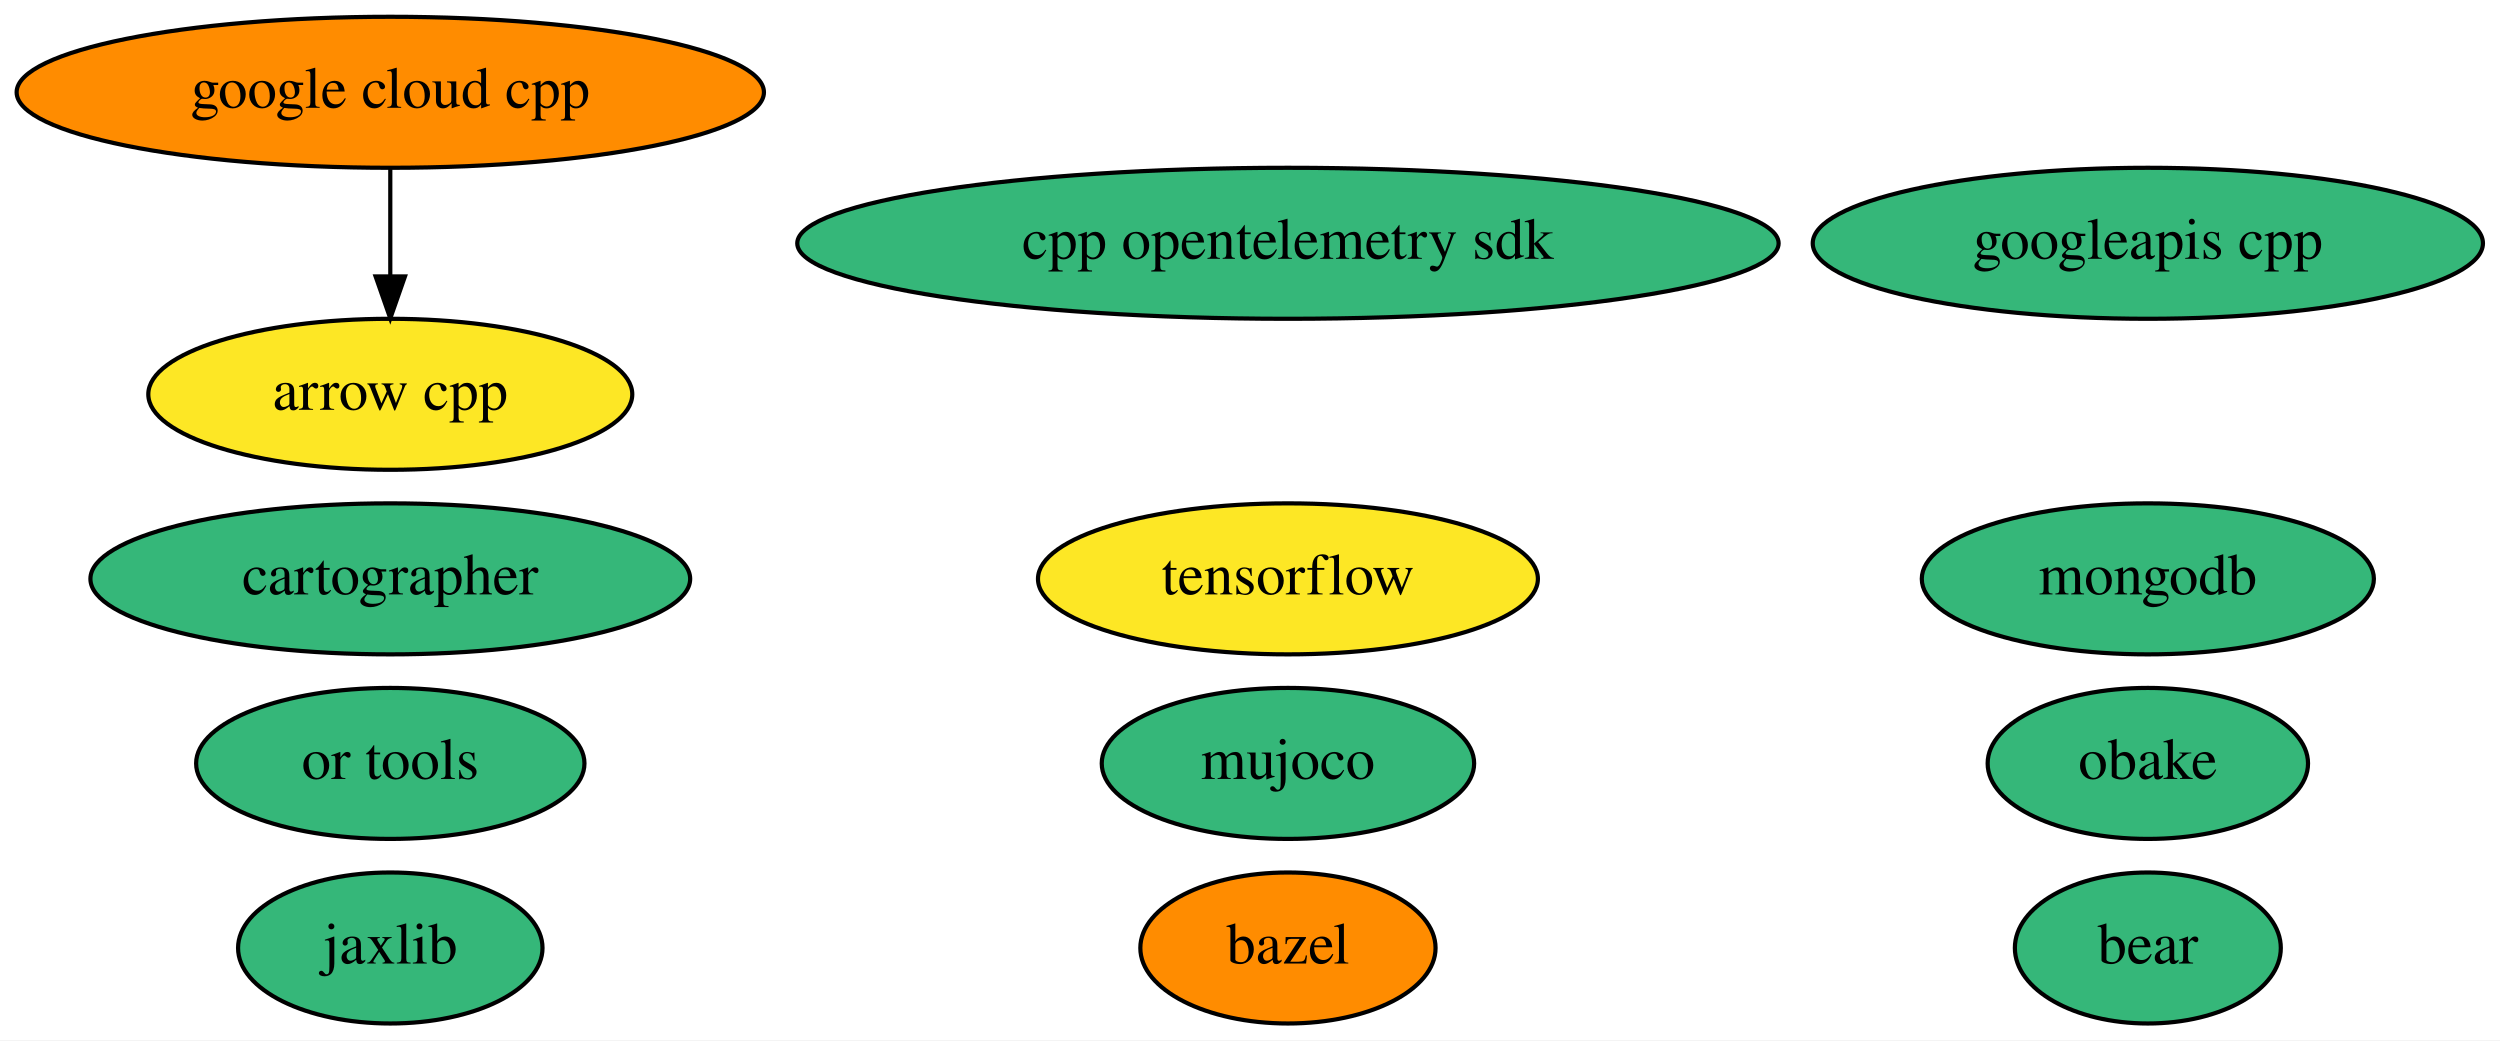
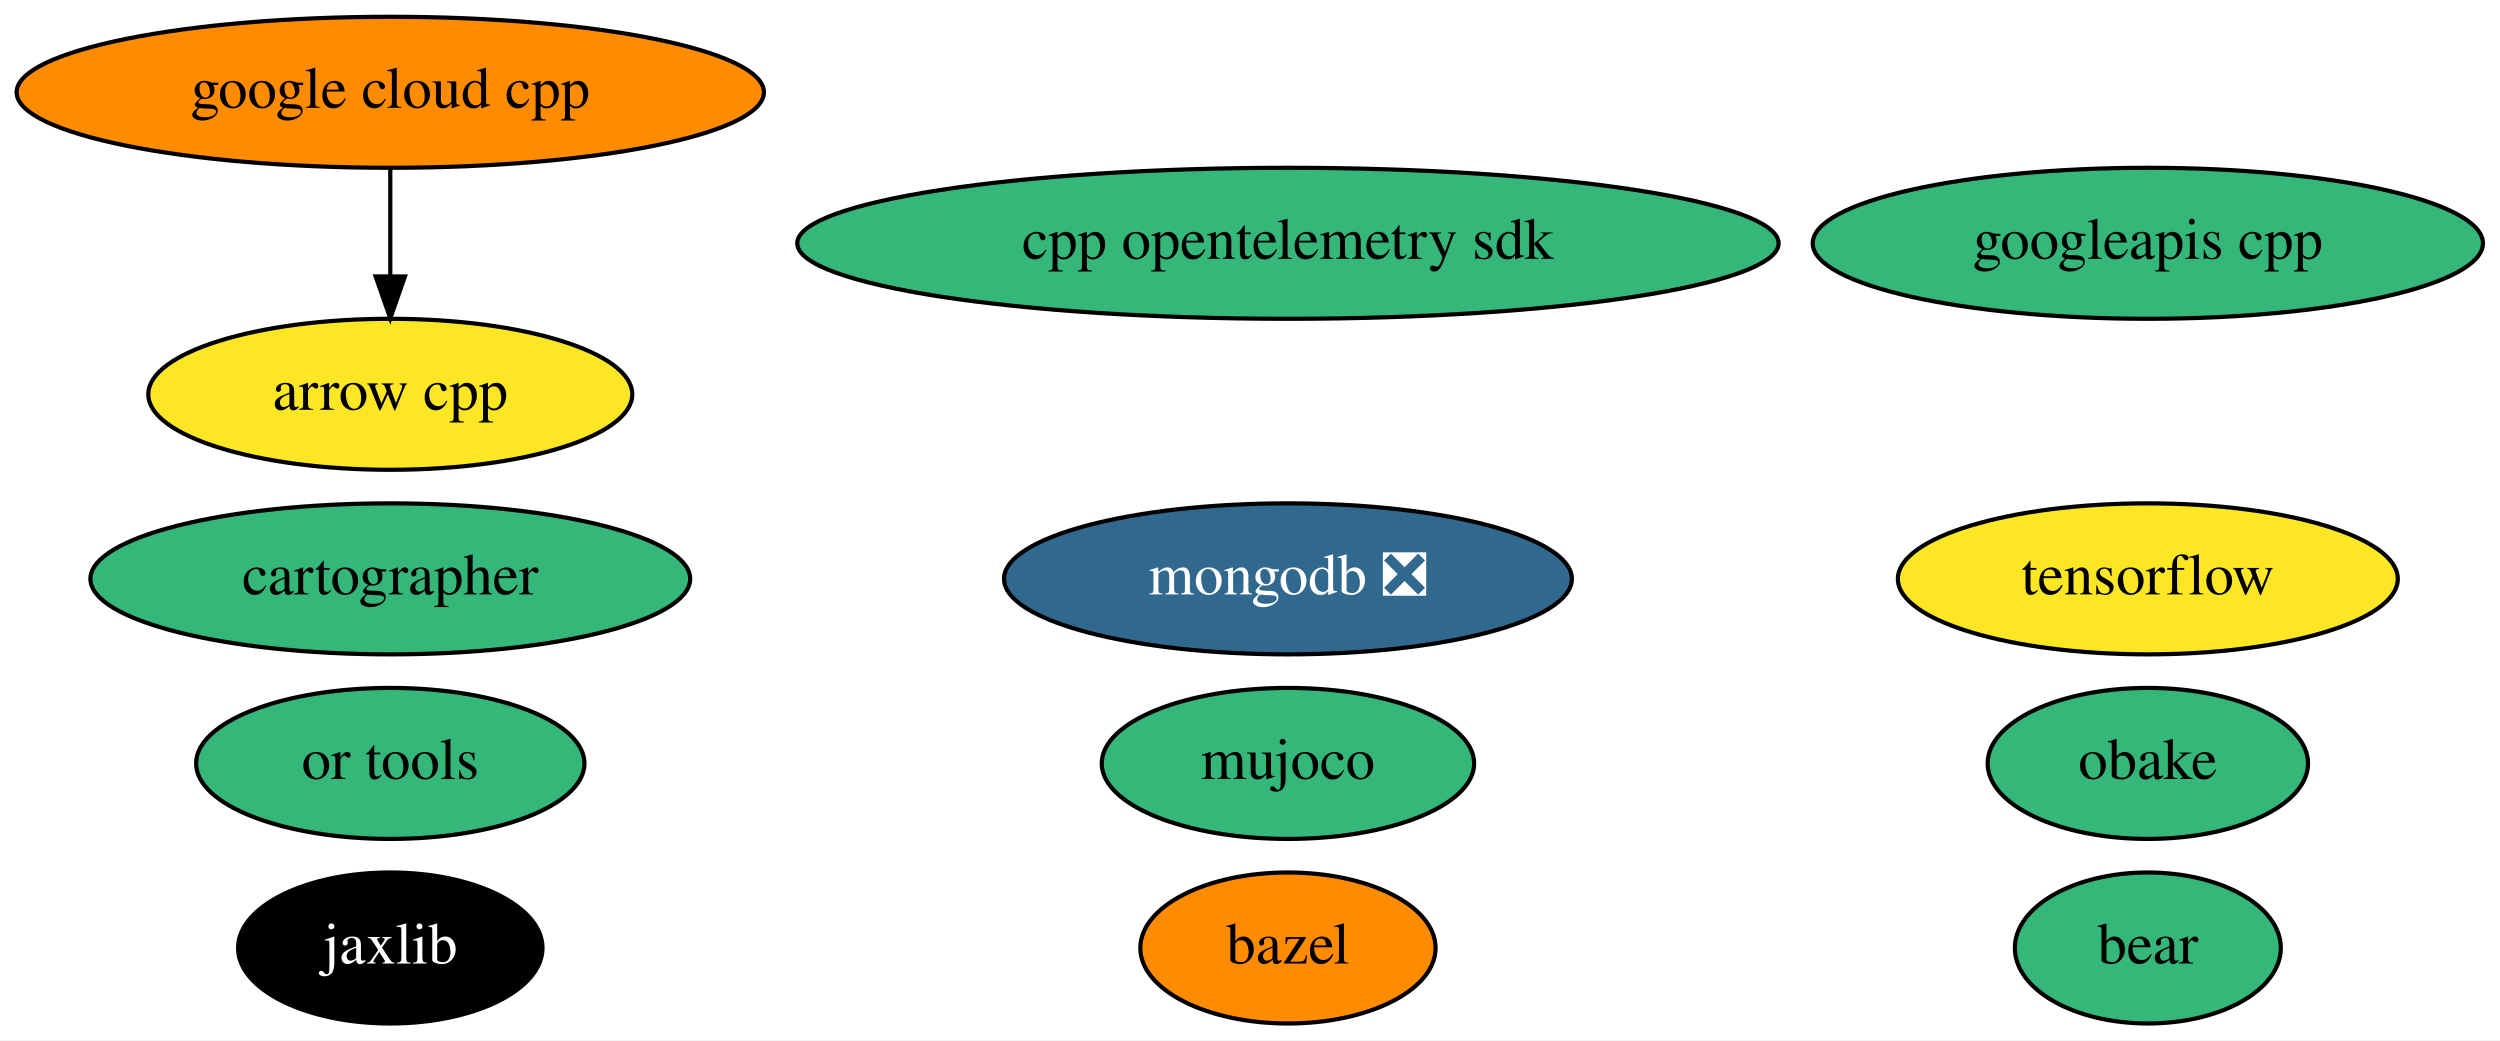
<svg xmlns="http://www.w3.org/2000/svg" xmlns:xlink="http://www.w3.org/1999/xlink" width="596pt" height="248pt" viewBox="0.00 0.00 595.99 248.00">
  <g id="graph0" class="graph" transform="scale(1 1) rotate(0) translate(4 244)">
    <polygon fill="white" stroke="transparent" points="-4,4 -4,-244 591.99,-244 591.99,4 -4,4" />
    <g id="node1" class="node">
      <g id="a_node1">
        <a xlink:href="https://github.com/conda-forge/arrow-cpp-feedstock" xlink:title="arrow cpp">
          <ellipse fill="#fde725" stroke="black" cx="89.04" cy="-150" rx="57.69" ry="18" />
          <text text-anchor="middle" x="89.04" y="-146.3" font-family="Times,serif" font-size="14.00">arrow cpp</text>
        </a>
      </g>
    </g>
    <g id="node2" class="node">
      <g id="a_node2">
        <a xlink:href="https://github.com/conda-forge/bazel-feedstock" xlink:title="bazel">
          <ellipse fill="#ff8c00" stroke="black" cx="303.04" cy="-18" rx="35.19" ry="18" />
          <text text-anchor="middle" x="303.04" y="-14.3" font-family="Times,serif" font-size="14.00">bazel</text>
        </a>
      </g>
    </g>
    <g id="node3" class="node">
      <g id="a_node3">
        <a xlink:href="https://github.com/conda-forge/tensorflow-feedstock" xlink:title="tensorflow">
-           <ellipse fill="#fde725" stroke="black" cx="303.04" cy="-106" rx="59.59" ry="18" />
-           <text text-anchor="middle" x="303.04" y="-102.3" font-family="Times,serif" font-size="14.00">tensorflow</text>
+           <ellipse fill="#fde725" stroke="black" cx="508.04" cy="-106" rx="59.59" ry="18" />
+           <text text-anchor="middle" x="508.04" y="-102.3" font-family="Times,serif" font-size="14.00">tensorflow</text>
        </a>
      </g>
    </g>
    <g id="node4" class="node">
      <g id="a_node4">
-         <a xlink:href="https://github.com/conda-forge/mongodb-feedstock" xlink:title="mongodb">
-           <ellipse fill="#35b779" stroke="black" cx="508.04" cy="-106" rx="53.89" ry="18" />
-           <text text-anchor="middle" x="508.04" y="-102.3" font-family="Times,serif" font-size="14.00">mongodb</text>
+         <a xlink:href="https://github.com/conda-forge/mongodb-feedstock/pull/60" xlink:title="mongodb ❎">
+           <ellipse fill="#31688e" stroke="black" cx="303.04" cy="-106" rx="67.69" ry="18" />
+           <text text-anchor="middle" x="303.04" y="-102.3" font-family="Times,serif" font-size="14.00" fill="white">mongodb ❎</text>
        </a>
      </g>
    </g>
    <g id="node5" class="node">
      <g id="a_node5">
        <a xlink:href="https://github.com/conda-forge/jaxlib-feedstock" xlink:title="jaxlib">
-           <ellipse fill="#35b779" stroke="black" cx="89.04" cy="-18" rx="36.29" ry="18" />
-           <text text-anchor="middle" x="89.04" y="-14.3" font-family="Times,serif" font-size="14.00">jaxlib</text>
+           <ellipse fill="#000000" stroke="black" cx="89.04" cy="-18" rx="36.29" ry="18" />
+           <text text-anchor="middle" x="89.04" y="-14.3" font-family="Times,serif" font-size="14.00" fill="white">jaxlib</text>
        </a>
      </g>
    </g>
    <g id="node6" class="node">
      <g id="a_node6">
        <a xlink:href="https://github.com/conda-forge/obake-feedstock" xlink:title="obake">
          <ellipse fill="#35b779" stroke="black" cx="508.04" cy="-62" rx="38.19" ry="18" />
          <text text-anchor="middle" x="508.04" y="-58.3" font-family="Times,serif" font-size="14.00">obake</text>
        </a>
      </g>
    </g>
    <g id="node7" class="node">
      <g id="a_node7">
        <a xlink:href="https://github.com/conda-forge/google-cloud-cpp-feedstock" xlink:title="google cloud cpp">
          <ellipse fill="#ff8c00" stroke="black" cx="89.04" cy="-222" rx="89.08" ry="18" />
          <text text-anchor="middle" x="89.04" y="-218.3" font-family="Times,serif" font-size="14.00">google cloud cpp</text>
        </a>
      </g>
    </g>
    <g id="edge1" class="edge">
      <path fill="none" stroke="black" d="M89.04,-203.7C89.04,-195.98 89.04,-186.71 89.04,-178.11" />
      <polygon fill="black" stroke="black" points="92.54,-178.1 89.04,-168.1 85.54,-178.1 92.54,-178.1" />
    </g>
    <g id="node8" class="node">
      <g id="a_node8">
        <a xlink:href="https://github.com/conda-forge/googleapis-cpp-feedstock" xlink:title="googleapis cpp">
          <ellipse fill="#35b779" stroke="black" cx="508.04" cy="-186" rx="79.89" ry="18" />
          <text text-anchor="middle" x="508.04" y="-182.3" font-family="Times,serif" font-size="14.00">googleapis cpp</text>
        </a>
      </g>
    </g>
    <g id="node9" class="node">
      <g id="a_node9">
        <a xlink:href="https://github.com/conda-forge/cartographer-feedstock" xlink:title="cartographer">
          <ellipse fill="#35b779" stroke="black" cx="89.04" cy="-106" rx="71.49" ry="18" />
          <text text-anchor="middle" x="89.04" y="-102.3" font-family="Times,serif" font-size="14.00">cartographer</text>
        </a>
      </g>
    </g>
    <g id="node10" class="node">
      <g id="a_node10">
        <a xlink:href="https://github.com/conda-forge/or-tools-feedstock" xlink:title="or tools">
          <ellipse fill="#35b779" stroke="black" cx="89.04" cy="-62" rx="46.29" ry="18" />
          <text text-anchor="middle" x="89.04" y="-58.3" font-family="Times,serif" font-size="14.00">or tools</text>
        </a>
      </g>
    </g>
    <g id="node11" class="node">
      <g id="a_node11">
        <a xlink:href="https://github.com/conda-forge/bear-feedstock" xlink:title="bear">
          <ellipse fill="#35b779" stroke="black" cx="508.04" cy="-18" rx="31.7" ry="18" />
          <text text-anchor="middle" x="508.04" y="-14.3" font-family="Times,serif" font-size="14.00">bear</text>
        </a>
      </g>
    </g>
    <g id="node12" class="node">
      <g id="a_node12">
        <a xlink:href="https://github.com/conda-forge/cpp-opentelemetry-sdk-feedstock" xlink:title="cpp opentelemetry sdk">
          <ellipse fill="#35b779" stroke="black" cx="303.04" cy="-186" rx="116.98" ry="18" />
          <text text-anchor="middle" x="303.04" y="-182.3" font-family="Times,serif" font-size="14.00">cpp opentelemetry sdk</text>
        </a>
      </g>
    </g>
    <g id="node13" class="node">
      <g id="a_node13">
        <a xlink:href="https://github.com/conda-forge/mujoco-feedstock" xlink:title="mujoco">
          <ellipse fill="#35b779" stroke="black" cx="303.04" cy="-62" rx="44.39" ry="18" />
          <text text-anchor="middle" x="303.04" y="-58.3" font-family="Times,serif" font-size="14.00">mujoco</text>
        </a>
      </g>
    </g>
  </g>
</svg>
